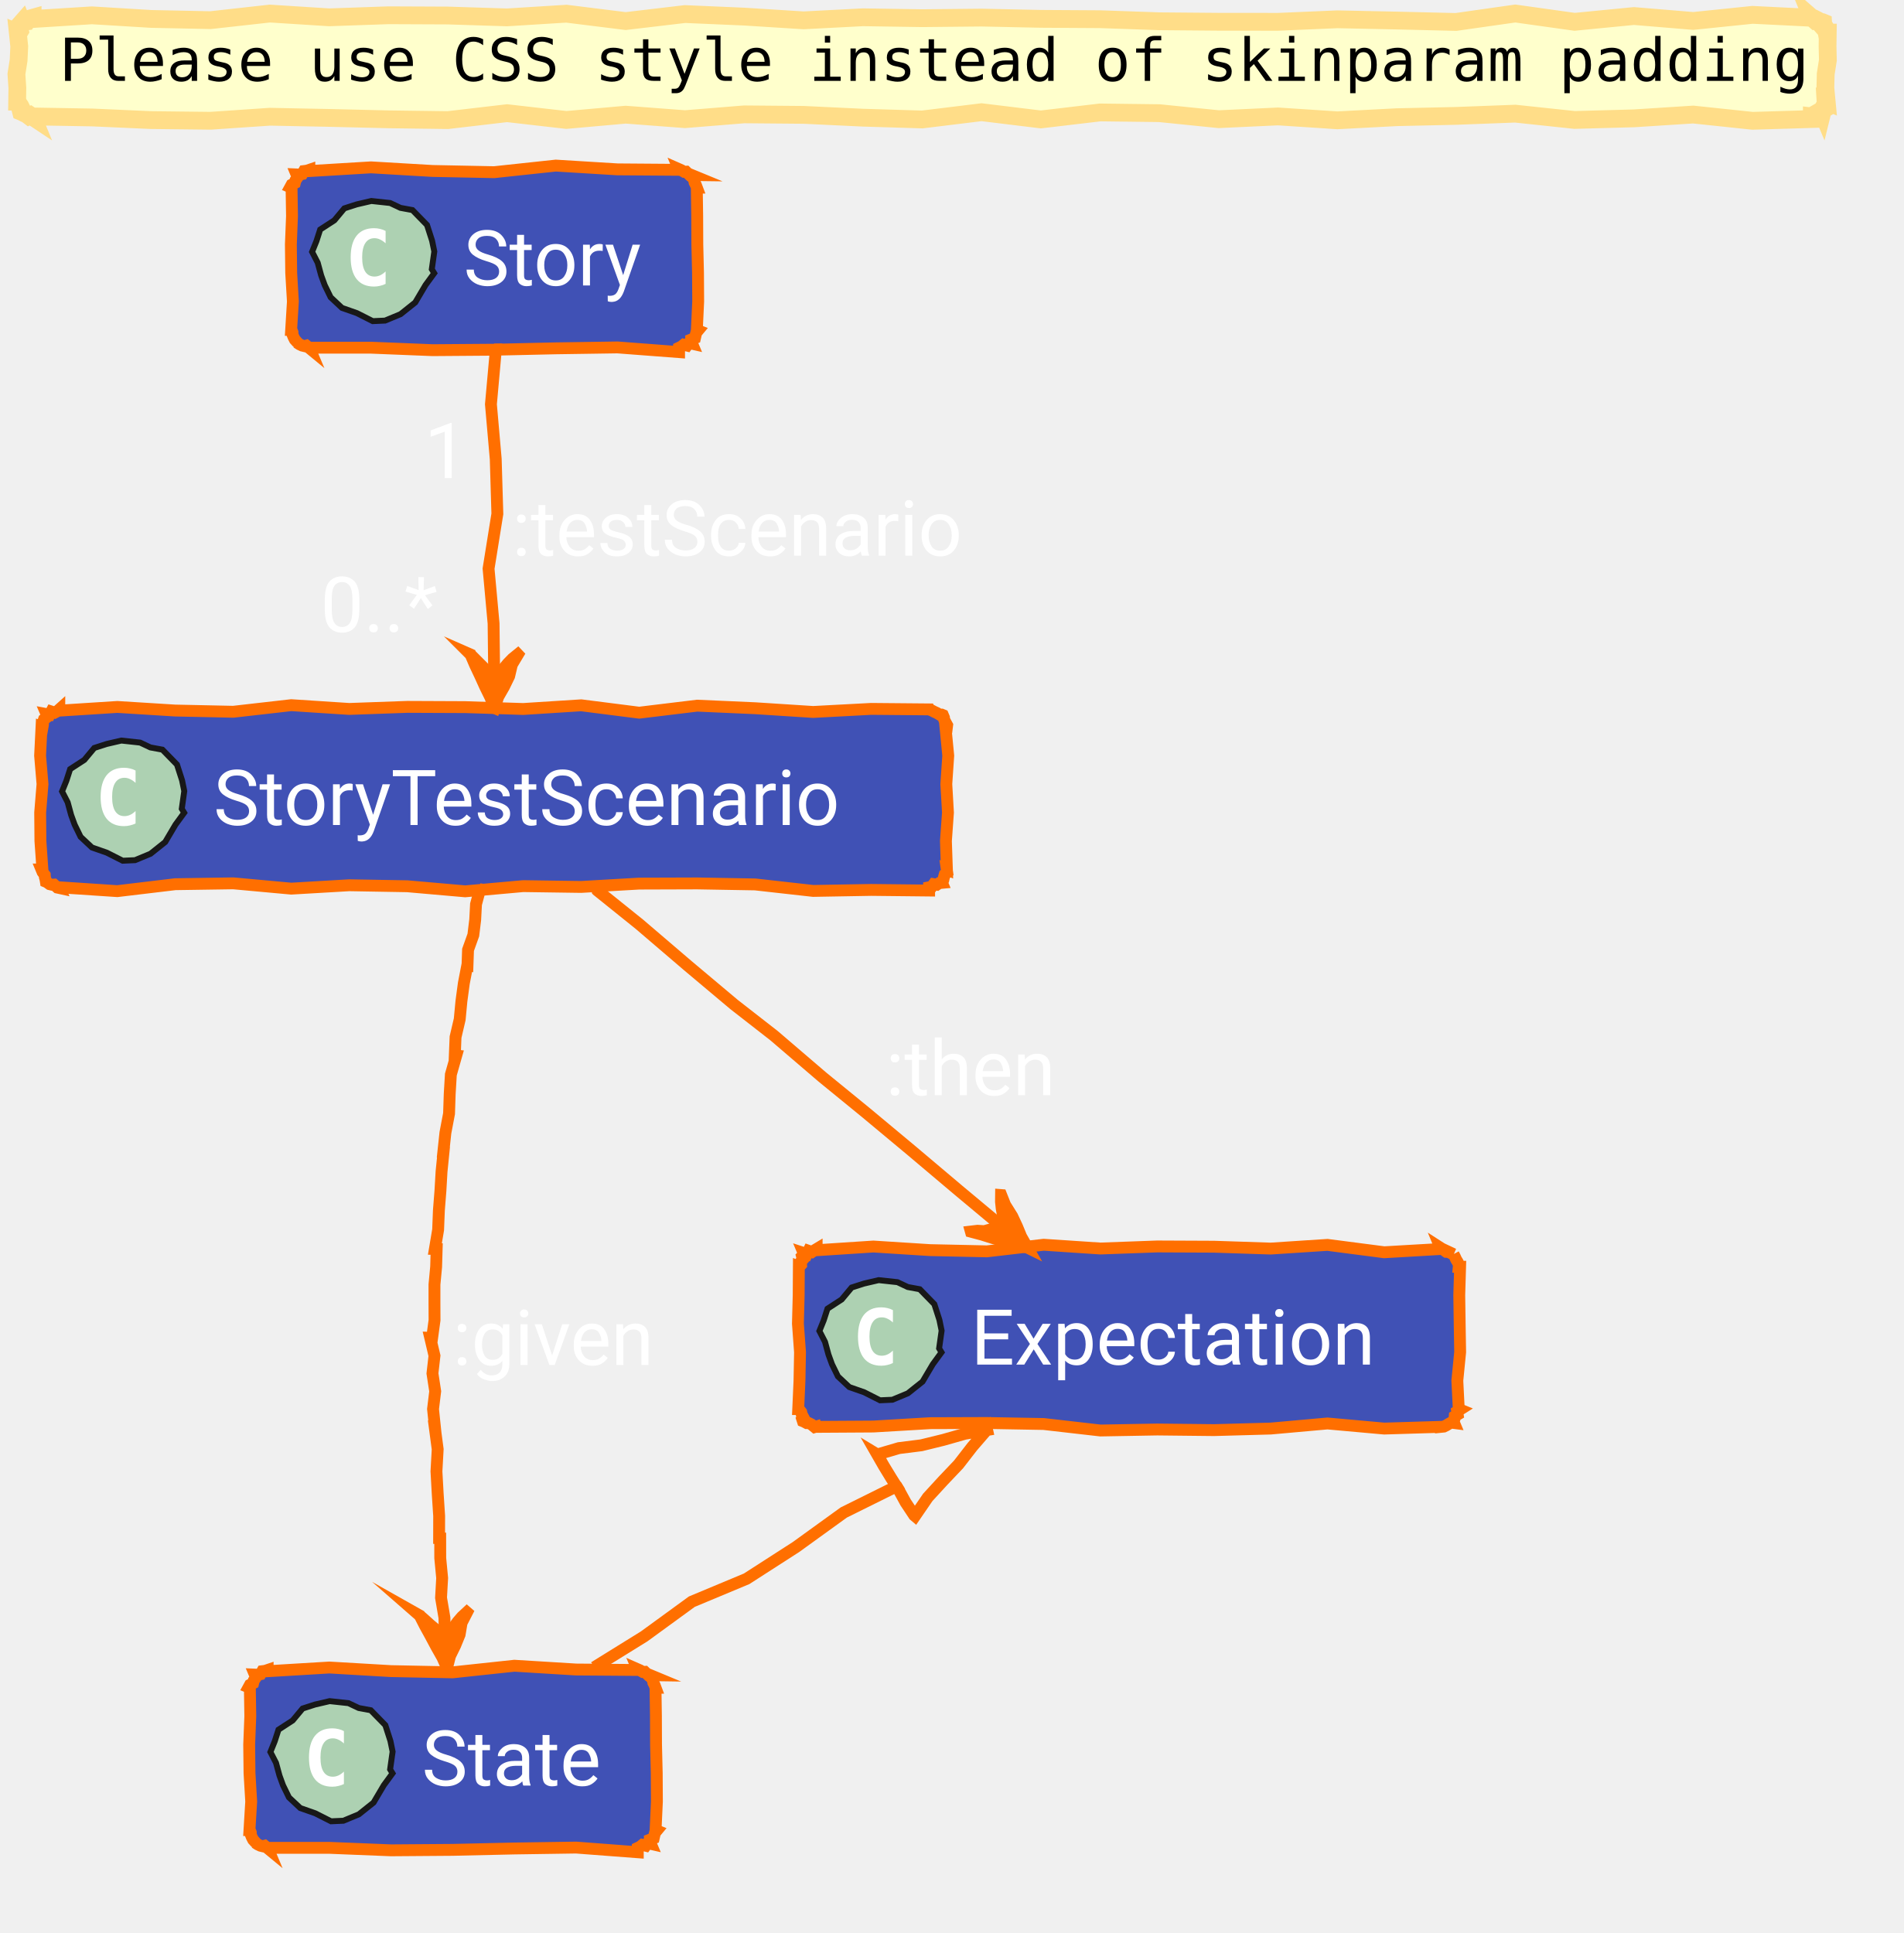
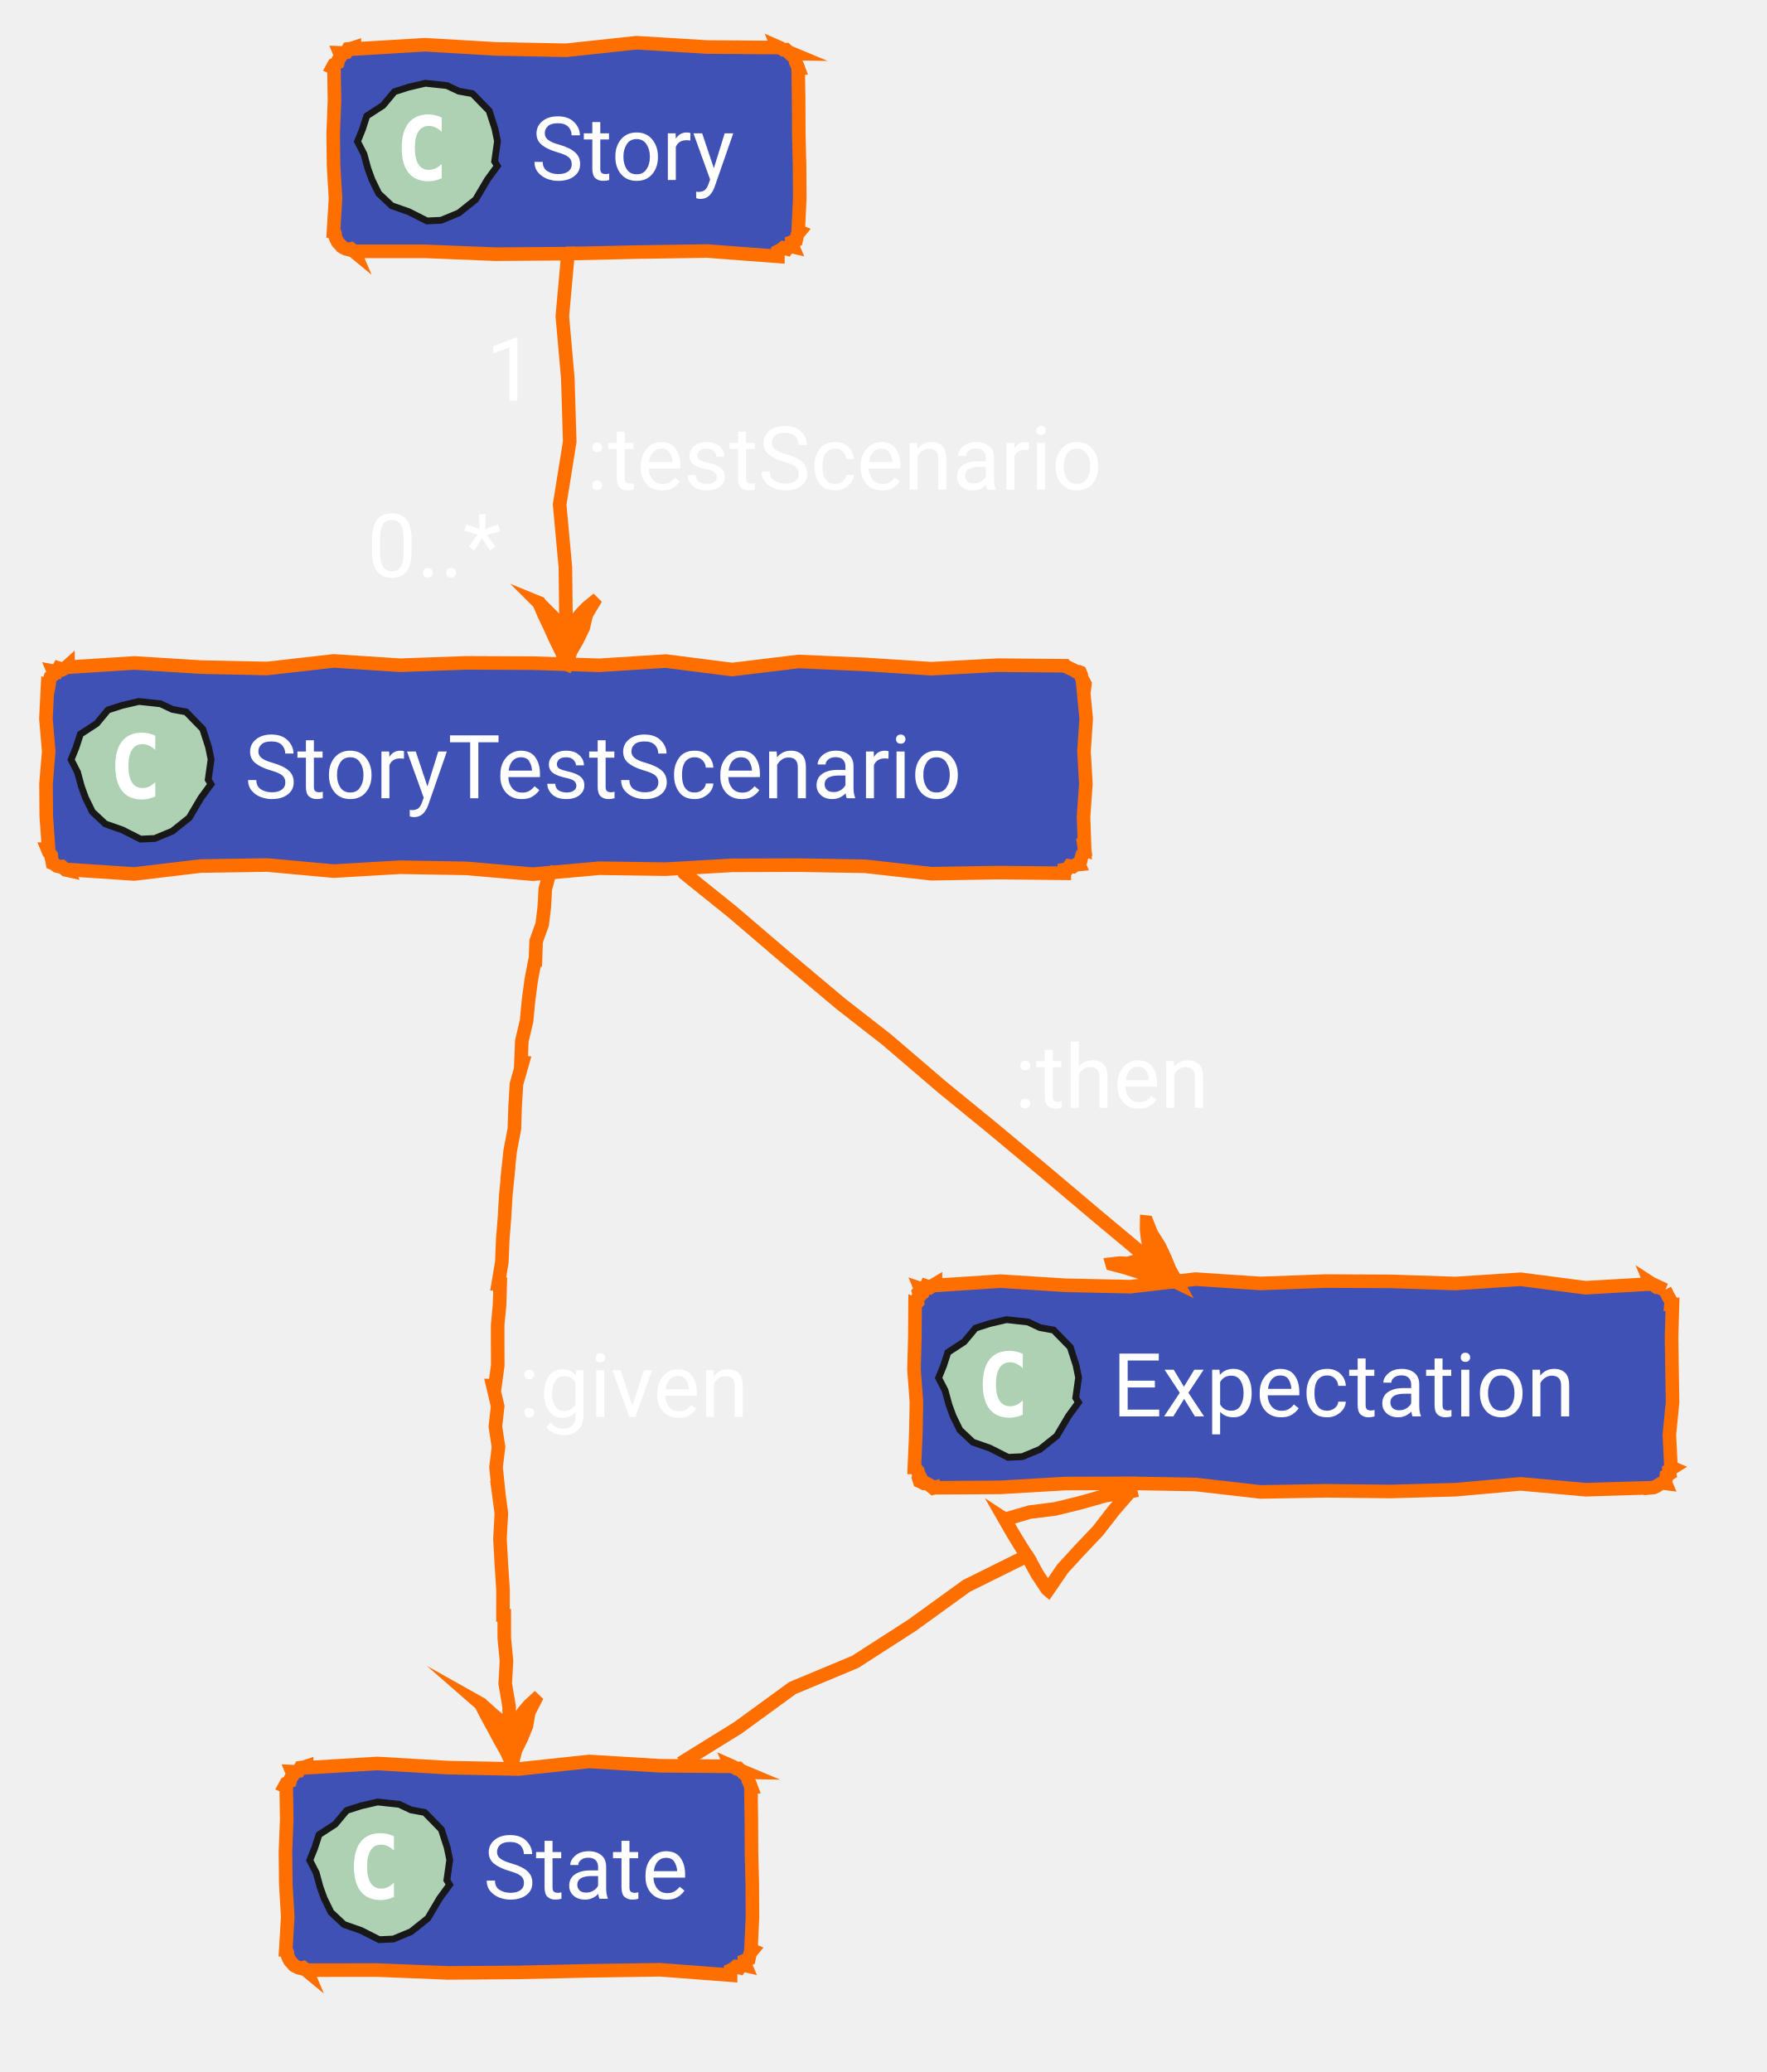
- <svg xmlns="http://www.w3.org/2000/svg" xmlns:xlink="http://www.w3.org/1999/xlink" version="1.1" data-diagram-type="CLASS" style="width:321px;height:326px;" width="321px" height="326px" viewBox="0 0 321 326" zoomAndPan="magnify" preserveAspectRatio="none" contentStyleType="text/css">
+ <svg xmlns="http://www.w3.org/2000/svg" xmlns:xlink="http://www.w3.org/1999/xlink" version="1.1" data-diagram-type="CLASS" style="width:260px;height:305px;" width="260px" height="305px" viewBox="0 0 260 305" zoomAndPan="magnify" preserveAspectRatio="none" contentStyleType="text/css">
  <defs />
  <g font-family="sans-serif" lengthAdjust="spacing">
-     <polygon points="5.5,3,5.5,3.21,15.5,2.586,25.5,3.193,35.5,3.4,45.501,2.287,55.501,2.922,65.501,2.574,75.501,2.617,85.501,2.932,95.501,2.309,105.502,3.554,115.502,2.37,125.502,2.802,135.502,3.432,145.502,2.914,155.502,3.068,165.503,2.968,175.503,3.179,185.503,3.239,195.503,3.586,205.503,3.671,215.503,3.679,225.504,3.255,235.504,3.464,245.504,3.702,255.504,2.279,265.504,3.679,275.504,2.703,285.505,3.534,295.505,2.505,305.505,3,305.496,2.979,305.953,3.375,306.206,3.278,306.579,3.472,306.962,3.69,307.273,3.732,307.401,3.785,307.418,4.085,307.654,4.476,307.536,4.72,307.946,5.183,308.005,5.5,308.188,5.5,308.153,7.828,308.209,10.156,307.844,12.484,307.787,14.813,308.005,17.141,307.814,17.061,307.84,17.487,307.651,17.823,307.775,18.288,307.365,18.533,307.273,18.908,307.229,18.803,306.948,19.125,306.48,18.996,306.146,19.188,305.941,19.694,305.505,19.641,305.505,20.076,295.505,20.375,285.505,19.319,275.504,19.96,265.504,20.231,255.504,19.168,245.504,19.545,235.504,19.767,225.504,20.292,215.503,19.636,205.503,20.103,195.503,19.087,185.503,18.963,175.503,20.144,165.503,18.924,155.502,20.15,145.502,19.847,135.502,19.373,125.502,19.287,115.502,20.099,105.502,19.341,95.501,20.232,85.501,19.088,75.501,20.258,65.501,20.125,55.501,19.886,45.501,19.688,35.5,20.367,25.5,20.254,15.5,19.81,5.5,19.641,5.534,19.723,5.13,19.454,4.884,19.568,4.459,19.249,4.108,19.108,3.732,18.908,3.545,18.831,3.461,18.503,3.603,18.269,3.425,17.903,3.133,17.489,3,17.141,2.893,17.141,2.927,14.813,2.771,12.484,3.138,10.156,3.247,7.828,3,5.5,3.162,5.567,3.36,5.235,3.251,4.775,3.466,4.45,3.466,4.036,3.732,3.732,3.768,3.82,4.117,3.662,4.51,3.609,4.764,3.222,5.129,3.105,5.5,3" fill="#FFC" style="stroke:#FD8;stroke-width:3;stroke-linejoin:miter;stroke-miterlimit:10;" />
-     <text x="10" y="13.641" fill="#000" font-size="10" textLength="295.005" font-family="monospace">Please use CSS style instead of skinparam padding</text>
    <g class="entity" data-qualified-name="Story" id="ent0001" data-source-line="74">
      <a target="_top" href="/concept/story/#ontology" xlink:href="/concept/story/#ontology" xlink:type="simple" xlink:actuate="onRequest" xlink:show="new" title="/concept/story/#ontology" xlink:title="/concept/story/#ontology">
-         <polygon points="52.16,28.641,52.16,28.851,62.55,28.226,72.94,28.834,83.33,29.04,93.721,27.927,104.111,28.563,114.501,28.641,114.446,28.509,114.876,28.698,115.341,28.971,115.685,28.955,116.268,29.514,116.622,29.519,116.428,29.439,116.737,29.918,117.107,30.423,117.123,30.781,117.346,31.225,117.501,31.641,117.49,31.641,117.56,36.441,117.581,41.241,117.696,46.041,117.725,50.841,117.501,55.641,117.71,55.727,117.403,56.097,117.292,56.548,117.19,57.003,116.576,57.246,116.622,57.762,116.709,57.971,116.16,57.846,115.842,58.278,115.286,58.137,114.916,58.444,114.501,58.641,114.501,59.382,104.111,58.592,93.721,58.746,83.33,58.979,72.94,59.057,62.55,58.637,52.16,58.641,52.197,58.729,51.663,58.289,51.348,58.377,50.957,58.282,50.52,58.075,50.039,57.762,50.227,57.84,49.714,57.276,49.486,56.83,49.32,56.41,49.318,56.057,49.16,55.641,49.094,55.641,49.387,50.841,49.102,46.041,49.046,41.241,49.236,36.441,49.16,31.641,48.955,31.556,49.176,31.15,49.711,30.875,49.821,30.423,50.089,30.037,50.039,29.519,49.998,29.42,50.504,29.442,50.963,29.35,51.251,28.847,51.724,28.787,52.16,28.641" fill="#4051B5" style="stroke:#FF6F00;stroke-width:2;stroke-linejoin:miter;stroke-miterlimit:10;" />
-         <polygon points="73.215,46.073,71.749,48.076,70.016,51.009,67.536,52.986,64.93,54.068,62.853,54.161,60.182,52.809,57.663,51.926,55.75,50.133,54.747,48.08,54.152,46.445,53.57,44.309,52.624,42.472,53.351,40.678,53.987,38.713,56.378,37.158,58.059,35.142,60.14,34.472,62.615,33.895,65.788,34.238,67.526,35.057,69.546,35.429,72.003,37.946,72.859,40.603,73.231,42.416,72.81,45.404" fill="#ADD1B2" style="stroke:#181818;stroke-width:1;stroke-linejoin:miter;stroke-miterlimit:10;" />
-         <path d="M65.019,47.875 Q64.582,48.094 64.082,48.203 Q63.598,48.328 63.066,48.328 Q61.144,48.328 60.129,47.063 Q59.129,45.797 59.129,43.406 Q59.129,41.016 60.129,39.75 Q61.144,38.484 63.066,38.484 Q63.598,38.484 64.098,38.609 Q64.598,38.719 65.019,38.953 L65.019,41.031 Q64.535,40.594 64.082,40.391 Q63.629,40.172 63.144,40.172 Q62.129,40.172 61.598,41 Q61.066,41.813 61.066,43.406 Q61.066,45.016 61.598,45.828 Q62.129,46.641 63.144,46.641 Q63.629,46.641 64.082,46.438 Q64.535,46.234 65.019,45.781 L65.019,47.875 Z " fill="#FFF" />
-         <text x="78.16" y="48.141" fill="#FFF" font-size="13" textLength="34.341" font-family="'Roboto'">Story</text>
+         <polygon points="52.16,7,52.16,7.21,62.55,6.586,72.94,7.193,83.33,7.4,93.721,6.287,104.111,6.922,114.501,7,114.446,6.869,114.876,7.058,115.341,7.33,115.685,7.314,116.268,7.873,116.622,7.879,116.428,7.798,116.737,8.278,117.107,8.782,117.123,9.141,117.346,9.584,117.501,10,117.49,10,117.56,14.8,117.581,19.6,117.696,24.4,117.725,29.2,117.501,34,117.71,34.087,117.403,34.457,117.292,34.908,117.19,35.362,116.576,35.605,116.622,36.121,116.709,36.33,116.16,36.206,115.842,36.637,115.286,36.496,114.916,36.803,114.501,37,114.501,37.742,104.111,36.951,93.721,37.105,83.33,37.339,72.94,37.416,62.55,36.996,52.16,37,52.197,37.088,51.663,36.648,51.348,36.736,50.957,36.642,50.52,36.434,50.039,36.121,50.227,36.2,49.714,35.635,49.486,35.19,49.32,34.769,49.318,34.417,49.16,34,49.094,34,49.387,29.2,49.102,24.4,49.046,19.6,49.236,14.8,49.16,10,48.955,9.915,49.176,9.51,49.711,9.234,49.821,8.783,50.089,8.397,50.039,7.879,49.998,7.78,50.504,7.801,50.963,7.709,51.251,7.206,51.724,7.146,52.16,7" fill="#4051B5" style="stroke:#FF6F00;stroke-width:2;stroke-linejoin:miter;stroke-miterlimit:10;" />
+         <polygon points="73.215,24.432,71.749,26.435,70.016,29.369,67.536,31.346,64.93,32.427,62.853,32.521,60.182,31.169,57.663,30.285,55.75,28.492,54.747,26.439,54.152,24.804,53.57,22.669,52.624,20.831,53.351,19.037,53.987,17.072,56.378,15.518,58.059,13.501,60.14,12.831,62.615,12.255,65.788,12.597,67.526,13.417,69.546,13.788,72.003,16.305,72.859,18.963,73.231,20.776,72.81,23.764" fill="#ADD1B2" style="stroke:#181818;stroke-width:1;stroke-linejoin:miter;stroke-miterlimit:10;" />
+         <path d="M65.019,26.234 Q64.582,26.453 64.082,26.563 Q63.598,26.688 63.066,26.688 Q61.144,26.688 60.129,25.422 Q59.129,24.156 59.129,21.766 Q59.129,19.375 60.129,18.109 Q61.144,16.844 63.066,16.844 Q63.598,16.844 64.098,16.969 Q64.598,17.078 65.019,17.313 L65.019,19.391 Q64.535,18.953 64.082,18.75 Q63.629,18.531 63.144,18.531 Q62.129,18.531 61.598,19.359 Q61.066,20.172 61.066,21.766 Q61.066,23.375 61.598,24.188 Q62.129,25 63.144,25 Q63.629,25 64.082,24.797 Q64.535,24.594 65.019,24.141 L65.019,26.234 Z " fill="#FFF" />
+         <text x="78.16" y="26.5" fill="#FFF" font-size="13" textLength="34.341" font-family="'Roboto'">Story</text>
      </a>
    </g>
    <g class="entity" data-qualified-name="StoryTestScenario" id="ent0002" data-source-line="75">
      <a target="_top" href="/concept/story/test-scenarios/#ontology" xlink:href="/concept/story/test-scenarios/#ontology" xlink:type="simple" xlink:actuate="onRequest" xlink:show="new" title="/concept/story/test-scenarios/#ontology" xlink:title="/concept/story/test-scenarios/#ontology">
-         <polygon points="10,119.641,10,119.851,19.778,119.226,29.555,119.834,39.333,120.04,49.11,118.927,58.888,119.563,68.665,119.214,78.443,119.257,88.22,119.572,97.998,118.949,107.775,120.194,117.553,119.01,127.33,119.443,137.108,120.073,146.886,119.555,156.663,119.641,156.672,119.662,157.083,119.807,157.534,120.047,157.966,120.241,158.435,120.524,158.784,120.519,158.991,120.605,159.169,121.03,159.214,121.4,159.454,121.851,159.704,122.306,159.663,122.641,159.423,122.641,159.889,127.441,159.564,132.241,159.841,137.041,159.498,141.841,159.663,146.641,159.642,146.632,159.716,147.159,159.297,147.483,159.168,147.927,159.064,148.381,158.784,148.762,158.838,148.89,158.36,148.936,157.973,149.202,157.439,149.113,157.124,149.552,156.663,149.641,156.663,150.189,146.886,150.085,137.108,150.254,127.33,149.158,117.553,148.988,107.775,149.019,97.998,149.582,88.22,149.444,78.443,150.322,68.665,149.466,58.888,149.298,49.11,149.869,39.333,148.974,29.555,149.121,19.778,150.29,10,149.641,10.056,149.775,9.669,149.691,9.11,149.19,8.768,149.212,8.378,149.12,7.879,148.762,7.733,148.702,7.673,148.325,7.566,147.929,7.552,147.572,7.174,147.064,7,146.641,7.154,146.641,6.815,141.841,6.774,137.041,7.168,132.241,6.761,127.441,7,122.641,7.157,122.706,7.239,122.243,7.269,121.758,7.418,121.323,7.844,121.002,7.879,120.519,7.84,120.427,8.378,120.526,8.657,119.998,9.23,120.182,9.638,119.966,10,119.641" fill="#4051B5" style="stroke:#FF6F00;stroke-width:2;stroke-linejoin:miter;stroke-miterlimit:10;" />
-         <polygon points="31.055,137.073,29.589,139.076,27.856,142.009,25.376,143.986,22.77,145.068,20.693,145.161,18.022,143.809,15.503,142.926,13.59,141.133,12.587,139.08,11.992,137.445,11.41,135.309,10.464,133.472,11.191,131.678,11.827,129.713,14.218,128.158,15.899,126.142,17.98,125.472,20.455,124.895,23.628,125.238,25.366,126.057,27.386,126.429,29.843,128.946,30.699,131.603,31.071,133.416,30.65,136.404" fill="#ADD1B2" style="stroke:#181818;stroke-width:1;stroke-linejoin:miter;stroke-miterlimit:10;" />
-         <path d="M22.859,138.875 Q22.422,139.094 21.922,139.203 Q21.438,139.328 20.906,139.328 Q18.984,139.328 17.969,138.063 Q16.969,136.797 16.969,134.406 Q16.969,132.016 17.969,130.75 Q18.984,129.484 20.906,129.484 Q21.438,129.484 21.938,129.609 Q22.438,129.719 22.859,129.953 L22.859,132.031 Q22.375,131.594 21.922,131.391 Q21.469,131.172 20.984,131.172 Q19.969,131.172 19.438,132 Q18.906,132.813 18.906,134.406 Q18.906,136.016 19.438,136.828 Q19.969,137.641 20.984,137.641 Q21.469,137.641 21.922,137.438 Q22.375,137.234 22.859,136.781 L22.859,138.875 Z " fill="#FFF" />
-         <text x="36" y="139.141" fill="#FFF" font-size="13" textLength="118.663" font-family="'Roboto'">StoryTestScenario</text>
+         <polygon points="10,98,10,98.21,19.778,97.586,29.555,98.193,39.333,98.4,49.11,97.287,58.888,97.922,68.665,97.574,78.443,97.617,88.22,97.932,97.998,97.309,107.775,98.554,117.553,97.37,127.33,97.802,137.108,98.432,146.886,97.914,156.663,98,156.672,98.021,157.083,98.166,157.534,98.406,157.966,98.601,158.435,98.883,158.784,98.879,158.991,98.964,159.169,99.39,159.214,99.76,159.454,100.211,159.704,100.665,159.663,101,159.423,101,159.889,105.8,159.564,110.6,159.841,115.4,159.498,120.2,159.663,125,159.642,124.991,159.716,125.519,159.297,125.842,159.168,126.286,159.064,126.74,158.784,127.121,158.838,127.25,158.36,127.296,157.973,127.561,157.439,127.472,157.124,127.912,156.663,128,156.663,128.548,146.886,128.445,137.108,128.613,127.33,127.517,117.553,127.348,107.775,127.379,97.998,127.941,88.22,127.803,78.443,128.681,68.665,127.825,58.888,127.657,49.11,128.228,39.333,127.333,29.555,127.481,19.778,128.649,10,128,10.056,128.134,9.669,128.05,9.11,127.549,8.768,127.571,8.378,127.479,7.879,127.121,7.733,127.061,7.673,126.685,7.566,126.289,7.552,125.932,7.174,125.424,7,125,7.154,125,6.815,120.2,6.774,115.4,7.168,110.6,6.761,105.8,7,101,7.157,101.065,7.239,100.602,7.269,100.117,7.418,99.682,7.844,99.361,7.879,98.879,7.84,98.786,8.378,98.885,8.657,98.357,9.23,98.542,9.638,98.325,10,98" fill="#4051B5" style="stroke:#FF6F00;stroke-width:2;stroke-linejoin:miter;stroke-miterlimit:10;" />
+         <polygon points="31.055,115.432,29.589,117.435,27.856,120.369,25.376,122.346,22.77,123.427,20.693,123.521,18.022,122.169,15.503,121.285,13.59,119.492,12.587,117.439,11.992,115.804,11.41,113.669,10.464,111.831,11.191,110.037,11.827,108.072,14.218,106.518,15.899,104.501,17.98,103.831,20.455,103.255,23.628,103.597,25.366,104.417,27.386,104.788,29.843,107.305,30.699,109.963,31.071,111.776,30.65,114.764" fill="#ADD1B2" style="stroke:#181818;stroke-width:1;stroke-linejoin:miter;stroke-miterlimit:10;" />
+         <path d="M22.859,117.234 Q22.422,117.453 21.922,117.563 Q21.438,117.688 20.906,117.688 Q18.984,117.688 17.969,116.422 Q16.969,115.156 16.969,112.766 Q16.969,110.375 17.969,109.109 Q18.984,107.844 20.906,107.844 Q21.438,107.844 21.938,107.969 Q22.438,108.078 22.859,108.313 L22.859,110.391 Q22.375,109.953 21.922,109.75 Q21.469,109.531 20.984,109.531 Q19.969,109.531 19.438,110.359 Q18.906,111.172 18.906,112.766 Q18.906,114.375 19.438,115.188 Q19.969,116 20.984,116 Q21.469,116 21.922,115.797 Q22.375,115.594 22.859,115.141 L22.859,117.234 Z " fill="#FFF" />
+         <text x="36" y="117.5" fill="#FFF" font-size="13" textLength="118.663" font-family="'Roboto'">StoryTestScenario</text>
      </a>
    </g>
    <g class="entity" data-qualified-name="State" id="ent0003" data-source-line="76">
-       <polygon points="45.13,281.641,45.13,281.851,55.532,281.226,65.934,281.834,76.335,282.04,86.737,280.927,97.139,281.563,107.541,281.641,107.486,281.509,107.916,281.698,108.38,281.971,108.725,281.955,109.308,282.514,109.662,282.519,109.468,282.439,109.777,282.918,110.146,283.423,110.163,283.781,110.386,284.225,110.541,284.641,110.53,284.641,110.6,289.441,110.62,294.241,110.736,299.041,110.764,303.841,110.541,308.641,110.75,308.727,110.443,309.097,110.332,309.548,110.23,310.003,109.616,310.246,109.662,310.762,109.749,310.971,109.2,310.846,108.882,311.278,108.326,311.137,107.956,311.444,107.541,311.641,107.541,312.382,97.139,311.592,86.737,311.746,76.335,311.979,65.934,312.057,55.532,311.637,45.13,311.641,45.167,311.729,44.633,311.289,44.318,311.377,43.927,311.282,43.49,311.075,43.009,310.762,43.197,310.84,42.684,310.276,42.456,309.83,42.29,309.41,42.288,309.057,42.13,308.641,42.064,308.641,42.357,303.841,42.072,299.041,42.016,294.241,42.206,289.441,42.13,284.641,41.925,284.556,42.146,284.15,42.681,283.875,42.791,283.423,43.059,283.037,43.009,282.519,42.968,282.42,43.474,282.442,43.933,282.35,44.221,281.847,44.694,281.787,45.13,281.641" fill="#4051B5" style="stroke:#FF6F00;stroke-width:2;stroke-linejoin:miter;stroke-miterlimit:10;" />
-       <polygon points="66.185,299.073,64.719,301.076,62.986,304.009,60.506,305.986,57.9,307.068,55.823,307.161,53.152,305.809,50.633,304.926,48.72,303.133,47.717,301.08,47.122,299.445,46.54,297.309,45.594,295.472,46.321,293.678,46.957,291.713,49.348,290.158,51.029,288.142,53.11,287.472,55.585,286.895,58.758,287.238,60.496,288.057,62.516,288.429,64.973,290.946,65.829,293.603,66.201,295.416,65.78,298.404" fill="#ADD1B2" style="stroke:#181818;stroke-width:1;stroke-linejoin:miter;stroke-miterlimit:10;" />
-       <path d="M57.989,300.875 Q57.552,301.094 57.052,301.203 Q56.568,301.328 56.036,301.328 Q54.114,301.328 53.099,300.063 Q52.099,298.797 52.099,296.406 Q52.099,294.016 53.099,292.75 Q54.114,291.484 56.036,291.484 Q56.568,291.484 57.068,291.609 Q57.568,291.719 57.989,291.953 L57.989,294.031 Q57.505,293.594 57.052,293.391 Q56.599,293.172 56.114,293.172 Q55.099,293.172 54.568,294 Q54.036,294.813 54.036,296.406 Q54.036,298.016 54.568,298.828 Q55.099,299.641 56.114,299.641 Q56.599,299.641 57.052,299.438 Q57.505,299.234 57.989,298.781 L57.989,300.875 Z " fill="#FFF" />
-       <text x="71.13" y="301.141" fill="#FFF" font-size="13" textLength="34.411" font-family="'Roboto'">State</text>
+       <polygon points="45.13,260,45.13,260.21,55.532,259.586,65.934,260.193,76.335,260.4,86.737,259.287,97.139,259.922,107.541,260,107.486,259.869,107.916,260.058,108.38,260.33,108.725,260.314,109.308,260.873,109.662,260.879,109.468,260.798,109.777,261.278,110.146,261.782,110.163,262.141,110.386,262.584,110.541,263,110.53,263,110.6,267.8,110.62,272.6,110.736,277.4,110.764,282.2,110.541,287,110.75,287.087,110.443,287.457,110.332,287.908,110.23,288.362,109.616,288.605,109.662,289.121,109.749,289.33,109.2,289.206,108.882,289.637,108.326,289.496,107.956,289.803,107.541,290,107.541,290.742,97.139,289.951,86.737,290.105,76.335,290.339,65.934,290.416,55.532,289.996,45.13,290,45.167,290.088,44.633,289.648,44.318,289.736,43.927,289.642,43.49,289.434,43.009,289.121,43.197,289.2,42.684,288.635,42.456,288.19,42.29,287.769,42.288,287.417,42.13,287,42.064,287,42.357,282.2,42.072,277.4,42.016,272.6,42.206,267.8,42.13,263,41.925,262.915,42.146,262.51,42.681,262.234,42.791,261.783,43.059,261.397,43.009,260.879,42.968,260.78,43.474,260.801,43.933,260.709,44.221,260.206,44.694,260.146,45.13,260" fill="#4051B5" style="stroke:#FF6F00;stroke-width:2;stroke-linejoin:miter;stroke-miterlimit:10;" />
+       <polygon points="66.185,277.432,64.719,279.435,62.986,282.369,60.506,284.346,57.9,285.427,55.823,285.521,53.152,284.169,50.633,283.285,48.72,281.492,47.717,279.439,47.122,277.804,46.54,275.669,45.594,273.831,46.321,272.037,46.957,270.072,49.348,268.518,51.029,266.501,53.11,265.831,55.585,265.255,58.758,265.597,60.496,266.417,62.516,266.788,64.973,269.305,65.829,271.963,66.201,273.776,65.78,276.764" fill="#ADD1B2" style="stroke:#181818;stroke-width:1;stroke-linejoin:miter;stroke-miterlimit:10;" />
+       <path d="M57.989,279.234 Q57.552,279.453 57.052,279.563 Q56.568,279.688 56.036,279.688 Q54.114,279.688 53.099,278.422 Q52.099,277.156 52.099,274.766 Q52.099,272.375 53.099,271.109 Q54.114,269.844 56.036,269.844 Q56.568,269.844 57.068,269.969 Q57.568,270.078 57.989,270.313 L57.989,272.391 Q57.505,271.953 57.052,271.75 Q56.599,271.531 56.114,271.531 Q55.099,271.531 54.568,272.359 Q54.036,273.172 54.036,274.766 Q54.036,276.375 54.568,277.188 Q55.099,278 56.114,278 Q56.599,278 57.052,277.797 Q57.505,277.594 57.989,277.141 L57.989,279.234 Z " fill="#FFF" />
+       <text x="71.13" y="279.5" fill="#FFF" font-size="13" textLength="34.411" font-family="'Roboto'">State</text>
    </g>
    <g class="entity" data-qualified-name="Expectation" id="ent0004" data-source-line="77">
-       <polygon points="137.7,210.641,137.7,210.851,147.27,210.226,156.84,210.834,166.41,211.04,175.98,209.927,185.55,210.563,195.12,210.214,204.69,210.257,214.26,210.572,223.83,209.949,233.4,211.194,242.97,210.641,242.89,210.447,243.369,210.755,243.874,211.125,244.232,211.141,244.676,211.365,245.091,211.519,245.082,211.515,245.322,211.966,245.516,212.398,245.799,212.867,246.001,213.302,245.97,213.641,246.196,213.641,246.055,218.441,246.125,223.241,246.204,228.041,245.73,232.841,245.97,237.641,246.179,237.727,245.703,238.027,245.783,238.557,245.29,238.85,245.246,239.329,245.091,239.762,245.186,239.99,244.661,239.923,244.256,240.146,243.862,240.393,243.447,240.593,242.97,240.641,242.97,240.637,233.4,240.928,223.83,240.068,214.26,240.925,204.69,241.189,195.12,241.085,185.55,241.254,175.98,240.158,166.41,239.988,156.84,240.019,147.27,240.582,137.7,240.641,137.675,240.58,137.363,240.675,136.829,240.235,136.383,240.008,136.032,240.008,135.579,239.762,135.373,239.677,135.243,239.271,135.427,238.996,135.186,238.545,135.102,238.159,134.7,237.641,134.593,237.641,134.806,232.841,134.897,228.041,134.543,223.241,134.668,218.441,134.7,213.641,134.739,213.657,135.076,213.3,135.05,212.792,135.37,212.427,135.232,211.873,135.579,211.519,135.492,211.311,136.067,211.499,136.336,210.947,136.916,211.149,137.302,210.88,137.7,210.641" fill="#4051B5" style="stroke:#FF6F00;stroke-width:2;stroke-linejoin:miter;stroke-miterlimit:10;" />
-       <polygon points="158.755,228.073,157.289,230.076,155.556,233.009,153.076,234.986,150.47,236.068,148.393,236.161,145.722,234.809,143.203,233.926,141.29,232.133,140.287,230.08,139.692,228.445,139.11,226.309,138.164,224.472,138.891,222.678,139.527,220.713,141.918,219.158,143.599,217.142,145.68,216.472,148.155,215.895,151.328,216.238,153.066,217.057,155.086,217.429,157.543,219.946,158.399,222.603,158.771,224.416,158.35,227.404" fill="#ADD1B2" style="stroke:#181818;stroke-width:1;stroke-linejoin:miter;stroke-miterlimit:10;" />
-       <path d="M150.559,229.875 Q150.122,230.094 149.622,230.203 Q149.138,230.328 148.606,230.328 Q146.684,230.328 145.669,229.063 Q144.669,227.797 144.669,225.406 Q144.669,223.016 145.669,221.75 Q146.684,220.484 148.606,220.484 Q149.138,220.484 149.638,220.609 Q150.138,220.719 150.559,220.953 L150.559,223.031 Q150.075,222.594 149.622,222.391 Q149.169,222.172 148.684,222.172 Q147.669,222.172 147.138,223 Q146.606,223.813 146.606,225.406 Q146.606,227.016 147.138,227.828 Q147.669,228.641 148.684,228.641 Q149.169,228.641 149.622,228.438 Q150.075,228.234 150.559,227.781 L150.559,229.875 Z " fill="#FFF" />
-       <text x="163.7" y="230.141" fill="#FFF" font-size="13" textLength="77.27" font-family="'Roboto'">Expectation</text>
+       <polygon points="137.7,189,137.7,189.21,147.27,188.586,156.84,189.193,166.41,189.4,175.98,188.287,185.55,188.922,195.12,188.574,204.69,188.617,214.26,188.932,223.83,188.309,233.4,189.554,242.97,189,242.89,188.806,243.369,189.115,243.874,189.484,244.232,189.501,244.676,189.724,245.091,189.879,245.082,189.875,245.322,190.326,245.516,190.758,245.799,191.226,246.001,191.661,245.97,192,246.196,192,246.055,196.8,246.125,201.6,246.204,206.4,245.73,211.2,245.97,216,246.179,216.087,245.703,216.386,245.783,216.917,245.29,217.21,245.246,217.688,245.091,218.121,245.186,218.35,244.661,218.282,244.256,218.505,243.862,218.753,243.447,218.952,242.97,219,242.97,218.996,233.4,219.287,223.83,218.428,214.26,219.284,204.69,219.548,195.12,219.445,185.55,219.613,175.98,218.517,166.41,218.348,156.84,218.379,147.27,218.941,137.7,219,137.675,218.939,137.363,219.034,136.829,218.595,136.383,218.367,136.032,218.367,135.579,218.121,135.373,218.036,135.243,217.631,135.427,217.356,135.186,216.904,135.102,216.518,134.7,216,134.593,216,134.806,211.2,134.897,206.4,134.543,201.6,134.668,196.8,134.7,192,134.739,192.016,135.076,191.659,135.05,191.151,135.37,190.786,135.232,190.232,135.579,189.879,135.492,189.67,136.067,189.858,136.336,189.306,136.916,189.508,137.302,189.239,137.7,189" fill="#4051B5" style="stroke:#FF6F00;stroke-width:2;stroke-linejoin:miter;stroke-miterlimit:10;" />
+       <polygon points="158.755,206.432,157.289,208.435,155.556,211.369,153.076,213.346,150.47,214.427,148.393,214.521,145.722,213.169,143.203,212.285,141.29,210.492,140.287,208.439,139.692,206.804,139.11,204.669,138.164,202.831,138.891,201.037,139.527,199.072,141.918,197.518,143.599,195.501,145.68,194.831,148.155,194.255,151.328,194.597,153.066,195.417,155.086,195.788,157.543,198.305,158.399,200.963,158.771,202.776,158.35,205.764" fill="#ADD1B2" style="stroke:#181818;stroke-width:1;stroke-linejoin:miter;stroke-miterlimit:10;" />
+       <path d="M150.559,208.234 Q150.122,208.453 149.622,208.563 Q149.138,208.688 148.606,208.688 Q146.684,208.688 145.669,207.422 Q144.669,206.156 144.669,203.766 Q144.669,201.375 145.669,200.109 Q146.684,198.844 148.606,198.844 Q149.138,198.844 149.638,198.969 Q150.138,199.078 150.559,199.313 L150.559,201.391 Q150.075,200.953 149.622,200.75 Q149.169,200.531 148.684,200.531 Q147.669,200.531 147.138,201.359 Q146.606,202.172 146.606,203.766 Q146.606,205.375 147.138,206.188 Q147.669,207 148.684,207 Q149.169,207 149.622,206.797 Q150.075,206.594 150.559,206.141 L150.559,208.234 Z " fill="#FFF" />
+       <text x="163.7" y="208.5" fill="#FFF" font-size="13" textLength="77.27" font-family="'Roboto'">Expectation</text>
    </g>
    <g class="link" data-entity-1="ent0001" data-entity-2="ent0002" id="lnk5" data-source-line="80" data-link-type="dependency">
-       <path d="M83.33,58.941 L83.61,58.941 L82.778,68.181 L83.588,77.421 L83.863,86.661 L82.379,95.901 L83.226,105.141 L83.33,114.381" style="stroke:#FF6F00;stroke-width:2;" fill="none" />
-       <polygon points="83.33,119.381,83.394,119.409,84.004,117.525,84.989,115.807,85.852,114.035,86.313,112.084,87.33,110.381,87.312,110.362,86.429,111.08,85.64,111.89,84.914,112.765,83.967,113.418,83.33,114.381,83.46,114.511,82.381,113.432,81.683,112.734,81.032,112.082,80.11,111.16,79.33,110.381,79.351,110.39,80.12,112.176,80.984,114.005,81.803,115.813,82.708,117.66,83.33,119.381" fill="#FF6F00" style="stroke:#FF6F00;stroke-width:2;stroke-linejoin:miter;stroke-miterlimit:10;" />
-       <text x="86.33" y="93.708" fill="#FFF" font-size="13" textLength="85.858" font-family="'Roboto'">:testScenario</text>
-       <text x="71.534" y="80.623" fill="#FFF" font-size="13" font-family="'Roboto'">1</text>
-       <text x="54.032" y="106.576" fill="#FFF" font-size="13" textLength="23.036" font-family="'Roboto'">0..*</text>
+       <path d="M83.33,37.3 L83.61,37.3 L82.778,46.54 L83.588,55.78 L83.863,65.02 L82.379,74.26 L83.226,83.5 L83.33,92.74" style="stroke:#FF6F00;stroke-width:2;" fill="none" />
+       <polygon points="83.33,97.74,83.394,97.768,84.004,95.884,84.989,94.166,85.852,92.394,86.313,90.443,87.33,88.74,87.312,88.722,86.429,89.439,85.64,90.25,84.914,91.124,83.967,91.777,83.33,92.74,83.46,92.87,82.381,91.791,81.683,91.093,81.032,90.442,80.11,89.52,79.33,88.74,79.351,88.749,80.12,90.536,80.984,92.364,81.803,94.172,82.708,96.019,83.33,97.74" fill="#FF6F00" style="stroke:#FF6F00;stroke-width:2;stroke-linejoin:miter;stroke-miterlimit:10;" />
+       <text x="86.33" y="72.067" fill="#FFF" font-size="13" textLength="85.858" font-family="'Roboto'">:testScenario</text>
+       <text x="71.534" y="58.982" fill="#FFF" font-size="13" font-family="'Roboto'">1</text>
+       <text x="54.032" y="84.936" fill="#FFF" font-size="13" textLength="23.036" font-family="'Roboto'">0..*</text>
    </g>
    <g class="link" data-entity-1="ent0002" data-entity-2="ent0003" id="lnk6" data-source-line="83" data-link-type="dependency">
-       <path d="M80.85,149.961 L80.942,149.975 L80.264,152.501 L80.126,155.112 L79.812,157.695 L78.918,160.187 L78.827,162.806 L78.793,162.801 L78.212,165.815 L77.803,168.853 L77.514,171.908 L76.812,174.905 L76.689,177.983 L76.933,178.012 L76.023,181.217 L75.826,184.507 L75.717,187.807 L75.101,191.048 L74.751,194.319 L74.781,194.322 L74.453,197.582 L74.262,200.855 L74.004,204.121 L73.874,207.399 L73.33,210.641 L73.628,210.65 L73.539,213.648 L73.257,216.64 L73.257,219.64 L73.27,222.641 L72.865,225.629 L72.545,225.619 L73.259,228.641 L72.919,231.63 L73.381,234.643 L73.017,237.632 L73.33,240.641 L73.3,240.639 L73.801,244.409 L73.593,248.151 L73.803,251.91 L74.049,255.67 L74.04,259.42 L74.225,259.43 L74.232,262.772 L74.554,266.132 L74.366,269.462 L74.939,272.836 L75.006,276.181" style="stroke:#FF6F00;stroke-width:2;" fill="none" />
-       <polygon points="75.33,281.171,75.396,281.195,75.882,279.275,76.754,277.497,77.5,275.672,77.833,273.696,78.738,271.93,78.719,271.913,77.885,272.687,77.149,273.546,76.482,274.466,75.579,275.179,75.006,276.181,75.128,276.32,74.017,275.277,73.262,274.639,72.55,274.05,71.586,273.174,70.755,272.449,70.775,272.46,71.66,274.188,72.638,275.965,73.571,277.719,74.588,279.517,75.33,281.171" fill="#FF6F00" style="stroke:#FF6F00;stroke-width:2;stroke-linejoin:miter;stroke-miterlimit:10;" />
-       <text x="76.33" y="230.208" fill="#FFF" font-size="13" textLength="40.174" font-family="'Roboto'">:given</text>
+       <path d="M80.85,128.32 L80.942,128.335 L80.264,130.86 L80.126,133.471 L79.812,136.055 L78.918,138.547 L78.827,141.165 L78.793,141.16 L78.212,144.174 L77.803,147.212 L77.514,150.267 L76.812,153.264 L76.689,156.342 L76.933,156.371 L76.023,159.577 L75.826,162.867 L75.717,166.167 L75.101,169.407 L74.751,172.679 L74.781,172.681 L74.453,175.942 L74.262,179.214 L74.004,182.481 L73.874,185.758 L73.33,189 L73.628,189.009 L73.539,192.007 L73.257,194.999 L73.257,198 L73.27,201.001 L72.865,203.989 L72.545,203.979 L73.259,207 L72.919,209.989 L73.381,213.003 L73.017,215.991 L73.33,219 L73.3,218.999 L73.801,222.768 L73.593,226.511 L73.803,230.269 L74.049,234.029 L74.04,237.779 L74.225,237.79 L74.232,241.131 L74.554,244.491 L74.366,247.821 L74.939,251.195 L75.006,254.541" style="stroke:#FF6F00;stroke-width:2;" fill="none" />
+       <polygon points="75.33,259.53,75.396,259.554,75.882,257.634,76.754,255.856,77.5,254.032,77.833,252.055,78.738,250.29,78.719,250.272,77.885,251.046,77.149,251.906,76.482,252.825,75.579,253.538,75.006,254.541,75.128,254.679,74.017,253.636,73.262,252.998,72.55,252.409,71.586,251.533,70.755,250.808,70.775,250.819,71.66,252.548,72.638,254.325,73.571,256.078,74.588,257.876,75.33,259.53" fill="#FF6F00" style="stroke:#FF6F00;stroke-width:2;stroke-linejoin:miter;stroke-miterlimit:10;" />
+       <text x="76.33" y="208.567" fill="#FFF" font-size="13" textLength="40.174" font-family="'Roboto'">:given</text>
    </g>
    <g class="link" data-entity-1="ent0002" data-entity-2="ent0004" id="lnk7" data-source-line="84" data-link-type="dependency">
-       <path d="M100.52,149.941 L100.699,150.156 L107.813,155.876 L115.977,162.859 L123.8,169.431 L130.497,174.65 L138.685,181.662 L146.034,187.665 L153.717,194.069 L161.632,200.752 L169.337,207.183" style="stroke:#FF6F00;stroke-width:2;" fill="none" />
-       <polygon points="173.18,210.381,173.243,210.412,172.184,208.553,171.494,206.877,170.684,205.141,169.479,203.21,168.82,201.549,168.794,201.547,168.782,202.663,168.899,203.791,169.107,204.927,169.004,206.035,169.337,207.183,169.353,207.366,168.191,207.077,167.077,207.323,165.97,207.636,164.827,207.567,163.703,207.699,163.709,207.721,165.596,208.225,167.51,208.829,169.411,209.385,171.338,210.032,173.18,210.381" fill="#FF6F00" style="stroke:#FF6F00;stroke-width:2;stroke-linejoin:miter;stroke-miterlimit:10;" />
-       <text x="149.33" y="184.708" fill="#FFF" font-size="13" textLength="33.954" font-family="'Roboto'">:then</text>
+       <path d="M100.52,128.3 L100.699,128.515 L107.813,134.236 L115.977,141.219 L123.8,147.79 L130.497,153.01 L138.685,160.021 L146.034,166.024 L153.717,172.428 L161.632,179.112 L169.337,185.542" style="stroke:#FF6F00;stroke-width:2;" fill="none" />
+       <polygon points="173.18,188.74,173.243,188.771,172.184,186.913,171.494,185.236,170.684,183.5,169.479,181.57,168.82,179.909,168.794,179.906,168.782,181.022,168.899,182.15,169.107,183.287,169.004,184.394,169.337,185.542,169.353,185.726,168.191,185.436,167.077,185.683,165.97,185.995,164.827,185.927,163.703,186.058,163.709,186.08,165.596,186.584,167.51,187.188,169.411,187.744,171.338,188.392,173.18,188.74" fill="#FF6F00" style="stroke:#FF6F00;stroke-width:2;stroke-linejoin:miter;stroke-miterlimit:10;" />
+       <text x="149.33" y="163.067" fill="#FFF" font-size="13" textLength="33.954" font-family="'Roboto'">:then</text>
    </g>
    <g class="link" data-entity-1="ent0004" data-entity-2="ent0003" id="lnk8" data-source-line="87" data-link-type="extension">
-       <path d="M151.034,250.425 L151.179,250.665 L142.275,255.08 L134.223,260.901 L125.893,266.264 L116.652,270.122 L108.619,275.974 L100.2,281.191" style="stroke:#FF6F00;stroke-width:2;" fill="none" />
-       <polygon points="166.43,241.101,166.445,241.169,162.699,241.804,159.042,242.841,155.357,243.746,151.574,244.223,147.925,245.293,147.903,245.28,149.047,247.273,150.303,249.333,151.636,251.44,152.702,253.385,154.142,255.558,154.283,255.677,156.439,252.53,159.007,249.732,161.624,246.977,163.951,243.974,166.43,241.101" fill="none" style="stroke:#FF6F00;stroke-width:2;stroke-linejoin:miter;stroke-miterlimit:10;" />
+       <path d="M151.034,228.785 L151.179,229.025 L142.275,233.44 L134.223,239.26 L125.893,244.623 L116.652,248.481 L108.619,254.334 L100.2,259.55" style="stroke:#FF6F00;stroke-width:2;" fill="none" />
+       <polygon points="166.43,219.46,166.445,219.528,162.699,220.164,159.042,221.2,155.357,222.106,151.574,222.582,147.925,223.653,147.903,223.639,149.047,225.632,150.303,227.692,151.636,229.8,152.702,231.745,154.142,233.917,154.283,234.036,156.439,230.89,159.007,228.091,161.624,225.336,163.951,222.333,166.43,219.46" fill="none" style="stroke:#FF6F00;stroke-width:2;stroke-linejoin:miter;stroke-miterlimit:10;" />
    </g>
  </g>
</svg>
